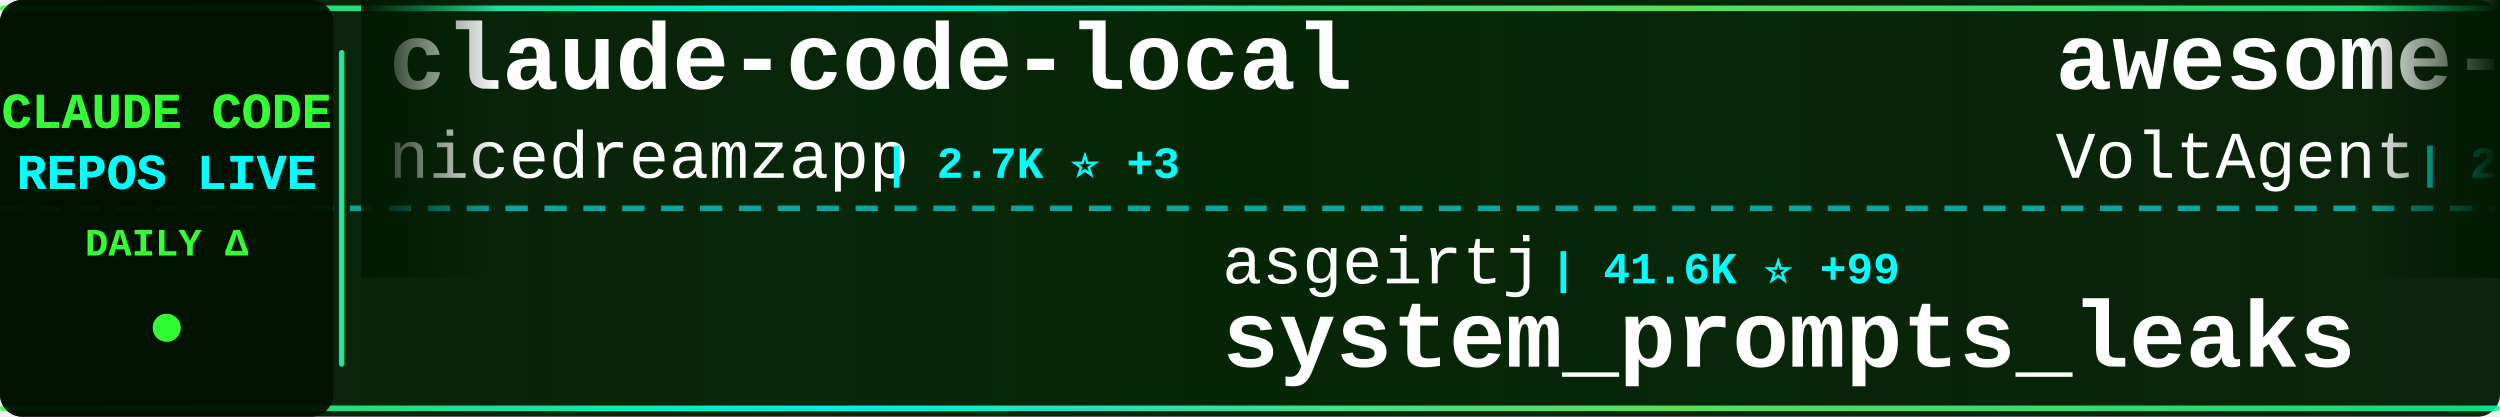
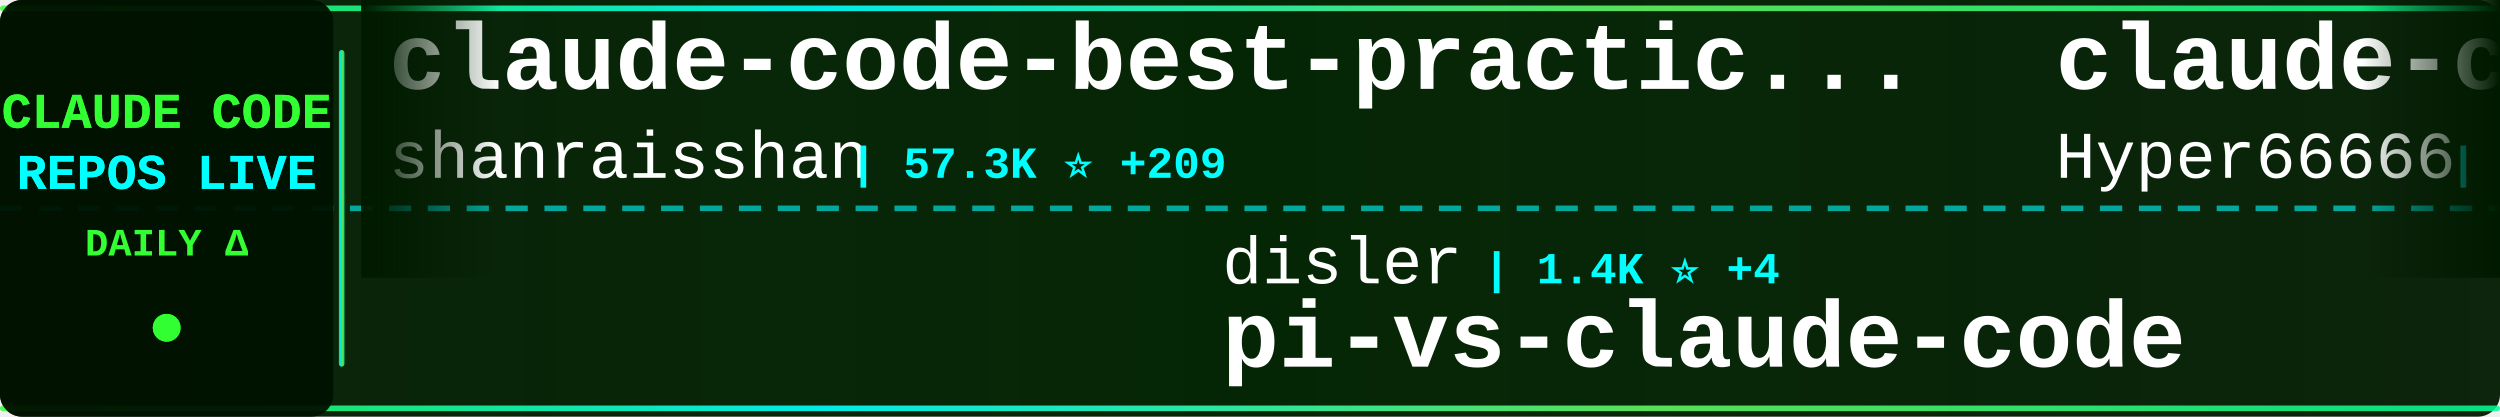
<svg xmlns="http://www.w3.org/2000/svg" width="900" height="150">
  <defs>
    <linearGradient id="tickerBg" x1="0%" y1="0%" x2="100%" y2="0%">
      <stop offset="0%" style="stop-color:#001a00;stop-opacity:0.95" />
      <stop offset="50%" style="stop-color:#002200;stop-opacity:0.98" />
      <stop offset="100%" style="stop-color:#001a00;stop-opacity:0.95" />
    </linearGradient>
    <linearGradient id="borderGrad" x1="0%" y1="0%" x2="100%" y2="0%">
      <stop offset="0%" style="stop-color:#33ff33;stop-opacity:0.85">
        <animate attributeName="stop-opacity" values="0.85;1;0.85" dur="2s" repeatCount="indefinite" />
      </stop>
      <stop offset="33%" style="stop-color:#00ffff;stop-opacity:0.9">
        <animate attributeName="stop-opacity" values="0.9;1;0.9" dur="2.2s" repeatCount="indefinite" />
      </stop>
      <stop offset="66%" style="stop-color:#66ff66;stop-opacity:0.85">
        <animate attributeName="stop-opacity" values="0.85;1;0.85" dur="1.8s" repeatCount="indefinite" />
      </stop>
      <stop offset="100%" style="stop-color:#00ff99;stop-opacity:0.85">
        <animate attributeName="stop-opacity" values="0.85;1;0.85" dur="2s" repeatCount="indefinite" />
      </stop>
    </linearGradient>
    <filter id="textGlow">
      <feGaussianBlur stdDeviation="0.1" result="coloredBlur" />
      <feMerge>
        <feMergeNode in="coloredBlur" />
        <feMergeNode in="SourceGraphic" />
      </feMerge>
    </filter>
    <filter id="metricGlow">
      <feGaussianBlur stdDeviation="0.2" result="coloredBlur" />
      <feMerge>
        <feMergeNode in="coloredBlur" />
        <feMergeNode in="SourceGraphic" />
      </feMerge>
    </filter>
    <linearGradient id="leftFade" x1="0%" y1="0%" x2="100%" y2="0%">
      <stop offset="0%" style="stop-color:#001a00;stop-opacity:1" />
      <stop offset="100%" style="stop-color:#001a00;stop-opacity:0" />
    </linearGradient>
    <linearGradient id="rightFade" x1="0%" y1="0%" x2="100%" y2="0%">
      <stop offset="0%" style="stop-color:#001a00;stop-opacity:0" />
      <stop offset="100%" style="stop-color:#001a00;stop-opacity:1" />
    </linearGradient>
  </defs>
  <rect width="900" height="150" fill="url(#tickerBg)" rx="8" />
  <rect x="0" y="2" width="900" height="2" fill="url(#borderGrad)" rx="1" />
  <rect x="0" y="146" width="900" height="2" fill="url(#borderGrad)" rx="1" />
  <line x1="0" y1="75" x2="900" y2="75" stroke="#00ffff" stroke-width="2" stroke-dasharray="8 6" opacity="0.6" />
  <rect x="0" y="0" width="120" height="150" fill="#001100" opacity="0.95" rx="8" />
  <text x="60" y="46" font-family="'Courier New', monospace" font-size="18" font-weight="bold" fill="#33ff33" text-anchor="middle" filter="url(#textGlow)">
    CLAUDE CODE
  </text>
  <text x="60" y="68" font-family="'Courier New', monospace" font-size="18" font-weight="bold" fill="#00ffff" text-anchor="middle" filter="url(#textGlow)">
    REPOS LIVE
  </text>
  <text x="60" y="92" font-family="'Courier New', monospace" font-size="14" font-weight="bold" fill="#33ff33" text-anchor="middle">
    DAILY Δ
  </text>
  <circle cx="60" cy="118" r="5" fill="#33ff33" filter="url(#metricGlow)">
    <animate attributeName="r" values="4;6;4" dur="1.5s" repeatCount="indefinite" />
    <animate attributeName="opacity" values="0.6;1;0.6" dur="1.5s" repeatCount="indefinite" />
  </circle>
  <rect x="122" y="18" width="2" height="114" fill="url(#borderGrad)" rx="1" />
  <clipPath id="tickerClip">
    <rect x="130" y="0" width="770" height="150" />
  </clipPath>
  <g clip-path="url(#tickerClip)">
    <g id="tickerItems">
      <animateTransform attributeName="transform" attributeType="XML" type="translate" from="0 0" to="-3000 0" dur="54s" repeatCount="indefinite" />
      <g transform="translate(0, 0)">
-         <text x="140" y="32" font-family="'Courier New', monospace" font-size="34" font-weight="bold" fill="#ffffff">claude-code-local</text>
-         <text x="140" y="64" font-family="'Courier New', monospace" font-size="24" font-weight="normal" fill="#ffffff" opacity="1.0">nicedreamzapp</text>
-         <text x="318" y="64" font-family="'Courier New', monospace" font-size="16" font-weight="bold" fill="#00ffff"> | 2.7K ⭐ +3</text>
+         <text x="140" y="32" font-family="'Courier New', monospace" font-size="34" font-weight="bold" fill="#ffffff">claude-code-best-practic...</text>
+         <text x="140" y="64" font-family="'Courier New', monospace" font-size="24" font-weight="normal" fill="#ffffff" opacity="1.0">shanraisshan</text>
+         <text x="306" y="64" font-family="'Courier New', monospace" font-size="16" font-weight="bold" fill="#00ffff"> | 57.3K ⭐ +209</text>
      </g>
      <g transform="translate(300, 0)">
-         <text x="140" y="102" font-family="'Courier New', monospace" font-size="24" font-weight="normal" fill="#ffffff" opacity="1.0">asgeirtj</text>
-         <text x="258" y="102" font-family="'Courier New', monospace" font-size="16" font-weight="bold" fill="#00ffff"> | 41.6K ⭐ +99</text>
-         <text x="140" y="132" font-family="'Courier New', monospace" font-size="34" font-weight="bold" fill="#ffffff">system_prompts_leaks</text>
+         <text x="140" y="102" font-family="'Courier New', monospace" font-size="24" font-weight="normal" fill="#ffffff" opacity="1.0">disler</text>
+         <text x="234" y="102" font-family="'Courier New', monospace" font-size="16" font-weight="bold" fill="#00ffff"> | 1.4K ⭐ +4</text>
+         <text x="140" y="132" font-family="'Courier New', monospace" font-size="34" font-weight="bold" fill="#ffffff">pi-vs-claude-code</text>
      </g>
      <g transform="translate(600, 0)">
-         <text x="140" y="32" font-family="'Courier New', monospace" font-size="34" font-weight="bold" fill="#ffffff">awesome-claude-code-suba...</text>
-         <text x="140" y="64" font-family="'Courier New', monospace" font-size="24" font-weight="normal" fill="#ffffff" opacity="1.0">VoltAgent</text>
-         <text x="270" y="64" font-family="'Courier New', monospace" font-size="16" font-weight="bold" fill="#00ffff"> | 21.6K ⭐ +75</text>
+         <text x="140" y="32" font-family="'Courier New', monospace" font-size="34" font-weight="bold" fill="#ffffff">claude-code-sourcemap</text>
+         <text x="140" y="64" font-family="'Courier New', monospace" font-size="24" font-weight="normal" fill="#ffffff" opacity="1.0">Hyper66666</text>
+         <text x="282" y="64" font-family="'Courier New', monospace" font-size="16" font-weight="bold" fill="#00ffff"> | 215 ⭐</text>
      </g>
      <g transform="translate(900, 0)">
-         <text x="140" y="102" font-family="'Courier New', monospace" font-size="24" font-weight="normal" fill="#ffffff" opacity="1.0">disler</text>
-         <text x="234" y="102" font-family="'Courier New', monospace" font-size="16" font-weight="bold" fill="#00ffff"> | 3.7K ⭐ +4</text>
-         <text x="140" y="132" font-family="'Courier New', monospace" font-size="34" font-weight="bold" fill="#ffffff">claude-code-hooks-master...</text>
+         <text x="140" y="102" font-family="'Courier New', monospace" font-size="24" font-weight="normal" fill="#ffffff" opacity="1.0">Donchitos</text>
+         <text x="270" y="102" font-family="'Courier New', monospace" font-size="16" font-weight="bold" fill="#00ffff"> | 21.4K ⭐ +88</text>
+         <text x="140" y="132" font-family="'Courier New', monospace" font-size="34" font-weight="bold" fill="#ffffff">Claude-Code-Game-Studios</text>
      </g>
      <g transform="translate(1200, 0)">
+         <text x="140" y="32" font-family="'Courier New', monospace" font-size="34" font-weight="bold" fill="#ffffff">Claude-Code</text>
+         <text x="140" y="64" font-family="'Courier New', monospace" font-size="24" font-weight="normal" fill="#ffffff" opacity="1.0">KPR111</text>
+         <text x="234" y="64" font-family="'Courier New', monospace" font-size="16" font-weight="bold" fill="#00ffff"> | 18 ⭐</text>
+       </g>
+       <g transform="translate(1500, 0)">
+         <text x="140" y="102" font-family="'Courier New', monospace" font-size="24" font-weight="normal" fill="#ffffff" opacity="1.0">JrCx7scC</text>
+         <text x="258" y="102" font-family="'Courier New', monospace" font-size="16" font-weight="bold" fill="#00ffff"> | 370 ⭐</text>
+         <text x="140" y="132" font-family="'Courier New', monospace" font-size="34" font-weight="bold" fill="#ffffff">claude-code-source</text>
+       </g>
+       <g transform="translate(1800, 0)">
+         <text x="140" y="32" font-family="'Courier New', monospace" font-size="34" font-weight="bold" fill="#ffffff">how-claude-code-works</text>
+         <text x="140" y="64" font-family="'Courier New', monospace" font-size="24" font-weight="normal" fill="#ffffff" opacity="1.0">Windy3f3f3f3f</text>
+         <text x="318" y="64" font-family="'Courier New', monospace" font-size="16" font-weight="bold" fill="#00ffff"> | 2.6K ⭐ +13</text>
+       </g>
+       <g transform="translate(2100, 0)">
+         <text x="140" y="102" font-family="'Courier New', monospace" font-size="24" font-weight="normal" fill="#ffffff" opacity="1.0">jeremylongshore</text>
+         <text x="342" y="102" font-family="'Courier New', monospace" font-size="16" font-weight="bold" fill="#00ffff"> | 2.3K ⭐ +5</text>
+         <text x="140" y="132" font-family="'Courier New', monospace" font-size="34" font-weight="bold" fill="#ffffff">claude-code-plugins-plus...</text>
+       </g>
+       <g transform="translate(2400, 0)">
+         <text x="140" y="32" font-family="'Courier New', monospace" font-size="34" font-weight="bold" fill="#ffffff">system_prompts_leaks</text>
+         <text x="140" y="64" font-family="'Courier New', monospace" font-size="24" font-weight="normal" fill="#ffffff" opacity="1.0">asgeirtj</text>
+         <text x="258" y="64" font-family="'Courier New', monospace" font-size="16" font-weight="bold" fill="#00ffff"> | 41.6K ⭐ +93</text>
+       </g>
+       <g transform="translate(2700, 0)">
+         <text x="140" y="102" font-family="'Courier New', monospace" font-size="24" font-weight="normal" fill="#ffffff" opacity="1.0">fuergaosi233</text>
+         <text x="306" y="102" font-family="'Courier New', monospace" font-size="16" font-weight="bold" fill="#00ffff"> | 2.7K ⭐ +3</text>
+         <text x="140" y="132" font-family="'Courier New', monospace" font-size="34" font-weight="bold" fill="#ffffff">claude-code-proxy</text>
+       </g>
+       <g transform="translate(3000, 0)">
        <text x="140" y="32" font-family="'Courier New', monospace" font-size="34" font-weight="bold" fill="#ffffff">claude-code-best-practic...</text>
        <text x="140" y="64" font-family="'Courier New', monospace" font-size="24" font-weight="normal" fill="#ffffff" opacity="1.0">shanraisshan</text>
-         <text x="306" y="64" font-family="'Courier New', monospace" font-size="16" font-weight="bold" fill="#00ffff"> | 57.3K ⭐ +187</text>
-       </g>
-       <g transform="translate(1500, 0)">
-         <text x="140" y="102" font-family="'Courier New', monospace" font-size="24" font-weight="normal" fill="#ffffff" opacity="1.0">ghuntley</text>
-         <text x="258" y="102" font-family="'Courier New', monospace" font-size="16" font-weight="bold" fill="#00ffff"> | 982 ⭐</text>
-         <text x="140" y="132" font-family="'Courier New', monospace" font-size="34" font-weight="bold" fill="#ffffff">claude-code-source-code-...</text>
-       </g>
-       <g transform="translate(1800, 0)">
-         <text x="140" y="32" font-family="'Courier New', monospace" font-size="34" font-weight="bold" fill="#ffffff">Claude-Code</text>
-         <text x="140" y="64" font-family="'Courier New', monospace" font-size="24" font-weight="normal" fill="#ffffff" opacity="1.0">pengchengneo</text>
-         <text x="306" y="64" font-family="'Courier New', monospace" font-size="16" font-weight="bold" fill="#00ffff"> | 1.5K ⭐ +9</text>
-       </g>
-       <g transform="translate(2100, 0)">
-         <text x="140" y="102" font-family="'Courier New', monospace" font-size="24" font-weight="normal" fill="#ffffff" opacity="1.0">sugyan</text>
-         <text x="234" y="102" font-family="'Courier New', monospace" font-size="16" font-weight="bold" fill="#00ffff"> | 1.1K ⭐</text>
-         <text x="140" y="132" font-family="'Courier New', monospace" font-size="34" font-weight="bold" fill="#ffffff">claude-code-webui</text>
-       </g>
-       <g transform="translate(2400, 0)">
-         <text x="140" y="32" font-family="'Courier New', monospace" font-size="34" font-weight="bold" fill="#ffffff">claude-code-cli</text>
-         <text x="140" y="64" font-family="'Courier New', monospace" font-size="24" font-weight="normal" fill="#ffffff" opacity="1.0">huangserva</text>
-         <text x="282" y="64" font-family="'Courier New', monospace" font-size="16" font-weight="bold" fill="#00ffff"> | 602 ⭐</text>
-       </g>
-       <g transform="translate(2700, 0)">
-         <text x="140" y="102" font-family="'Courier New', monospace" font-size="24" font-weight="normal" fill="#ffffff" opacity="1.0">ykdojo</text>
-         <text x="234" y="102" font-family="'Courier New', monospace" font-size="16" font-weight="bold" fill="#00ffff"> | 8.7K ⭐ +17</text>
-         <text x="140" y="132" font-family="'Courier New', monospace" font-size="34" font-weight="bold" fill="#ffffff">claude-code-tips</text>
-       </g>
-       <g transform="translate(3000, 0)">
-         <text x="140" y="32" font-family="'Courier New', monospace" font-size="34" font-weight="bold" fill="#ffffff">claude-code-local</text>
-         <text x="140" y="64" font-family="'Courier New', monospace" font-size="24" font-weight="normal" fill="#ffffff" opacity="1.0">nicedreamzapp</text>
-         <text x="318" y="64" font-family="'Courier New', monospace" font-size="16" font-weight="bold" fill="#00ffff"> | 2.7K ⭐ +3</text>
+         <text x="306" y="64" font-family="'Courier New', monospace" font-size="16" font-weight="bold" fill="#00ffff"> | 57.3K ⭐ +209</text>
      </g>
      <g transform="translate(3300, 0)">
-         <text x="140" y="102" font-family="'Courier New', monospace" font-size="24" font-weight="normal" fill="#ffffff" opacity="1.0">asgeirtj</text>
-         <text x="258" y="102" font-family="'Courier New', monospace" font-size="16" font-weight="bold" fill="#00ffff"> | 41.6K ⭐ +99</text>
-         <text x="140" y="132" font-family="'Courier New', monospace" font-size="34" font-weight="bold" fill="#ffffff">system_prompts_leaks</text>
+         <text x="140" y="102" font-family="'Courier New', monospace" font-size="24" font-weight="normal" fill="#ffffff" opacity="1.0">disler</text>
+         <text x="234" y="102" font-family="'Courier New', monospace" font-size="16" font-weight="bold" fill="#00ffff"> | 1.4K ⭐ +4</text>
+         <text x="140" y="132" font-family="'Courier New', monospace" font-size="34" font-weight="bold" fill="#ffffff">pi-vs-claude-code</text>
      </g>
      <g transform="translate(3600, 0)">
-         <text x="140" y="32" font-family="'Courier New', monospace" font-size="34" font-weight="bold" fill="#ffffff">awesome-claude-code-suba...</text>
-         <text x="140" y="64" font-family="'Courier New', monospace" font-size="24" font-weight="normal" fill="#ffffff" opacity="1.0">VoltAgent</text>
-         <text x="270" y="64" font-family="'Courier New', monospace" font-size="16" font-weight="bold" fill="#00ffff"> | 21.6K ⭐ +75</text>
+         <text x="140" y="32" font-family="'Courier New', monospace" font-size="34" font-weight="bold" fill="#ffffff">claude-code-sourcemap</text>
+         <text x="140" y="64" font-family="'Courier New', monospace" font-size="24" font-weight="normal" fill="#ffffff" opacity="1.0">Hyper66666</text>
+         <text x="282" y="64" font-family="'Courier New', monospace" font-size="16" font-weight="bold" fill="#00ffff"> | 215 ⭐</text>
      </g>
      <g transform="translate(3900, 0)">
-         <text x="140" y="102" font-family="'Courier New', monospace" font-size="24" font-weight="normal" fill="#ffffff" opacity="1.0">disler</text>
-         <text x="234" y="102" font-family="'Courier New', monospace" font-size="16" font-weight="bold" fill="#00ffff"> | 3.7K ⭐ +4</text>
-         <text x="140" y="132" font-family="'Courier New', monospace" font-size="34" font-weight="bold" fill="#ffffff">claude-code-hooks-master...</text>
+         <text x="140" y="102" font-family="'Courier New', monospace" font-size="24" font-weight="normal" fill="#ffffff" opacity="1.0">Donchitos</text>
+         <text x="270" y="102" font-family="'Courier New', monospace" font-size="16" font-weight="bold" fill="#00ffff"> | 21.4K ⭐ +88</text>
+         <text x="140" y="132" font-family="'Courier New', monospace" font-size="34" font-weight="bold" fill="#ffffff">Claude-Code-Game-Studios</text>
      </g>
    </g>
  </g>
  <rect x="130" y="0" width="50" height="100" fill="url(#leftFade)" />
  <rect x="850" y="0" width="50" height="100" fill="url(#rightFade)" />
</svg>
